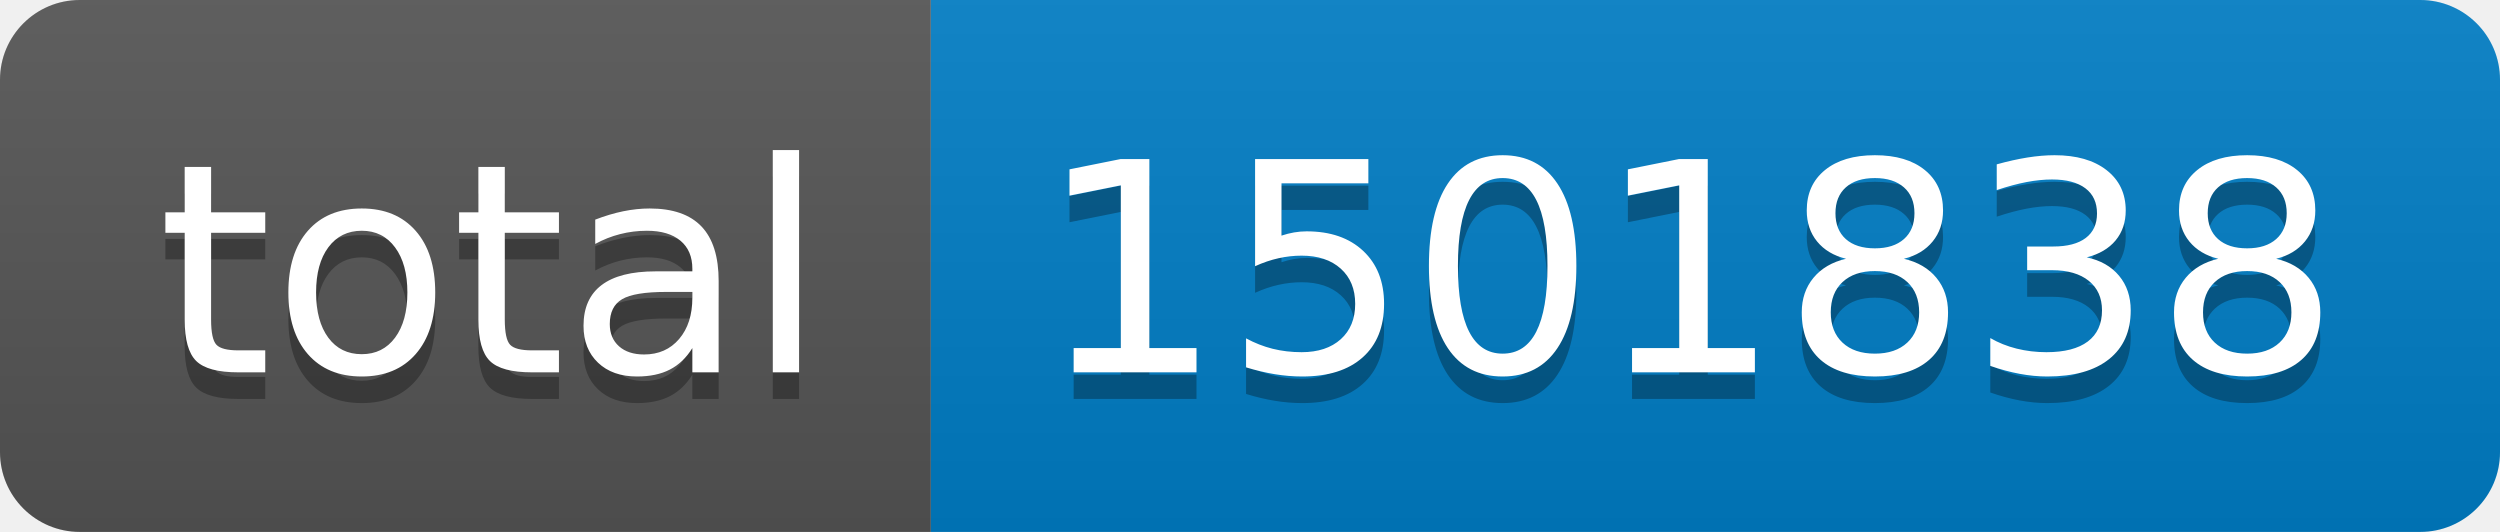
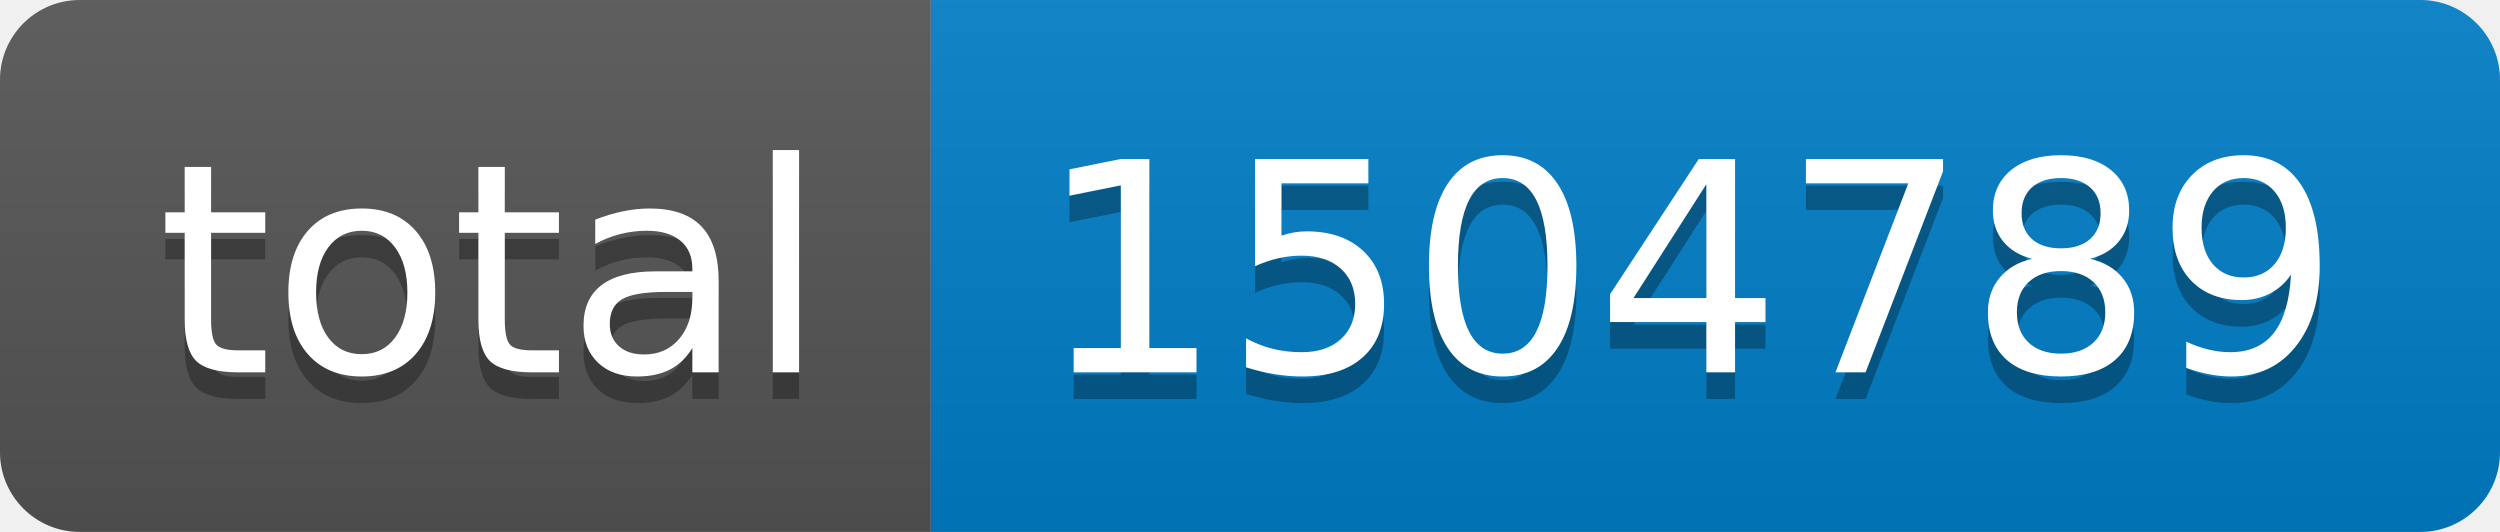
- <svg xmlns="http://www.w3.org/2000/svg" width="94" height="20" role="img" aria-label="total: 1501838">
+ <svg xmlns="http://www.w3.org/2000/svg" width="94" height="20" role="img" aria-label="total: 1504789">
  <linearGradient id="s" x2="0" y2="100%">
    <stop offset="0" stop-color="#bbb" stop-opacity=".1" />
    <stop offset="1" stop-opacity=".1" />
  </linearGradient>
  <clipPath id="r">
    <rect width="94" height="20" rx="3" fill="#fff" />
  </clipPath>
  <g clip-path="url(#r)">
    <rect width="35" height="20" fill="#555" />
    <rect x="35" width="59" height="20" fill="#007ec6" />
    <rect width="94" height="20" fill="url(#s)" />
  </g>
  <g fill="#fff" text-anchor="middle" font-family="Verdana,Geneva,DejaVu Sans,sans-serif" text-rendering="geometricPrecision" font-size="110">
    <text aria-hidden="true" x="185" y="150" fill="#010101" fill-opacity=".3" transform="scale(.1)" textLength="250">total</text>
    <text x="185" y="140" transform="scale(.1)" fill="#fff" textLength="250">total</text>
-     <text aria-hidden="true" x="635" y="150" fill="#010101" fill-opacity=".3" transform="scale(.1)" textLength="490">1501838</text>
-     <text x="635" y="140" transform="scale(.1)" fill="#fff" textLength="490">1501838</text>
+     <text aria-hidden="true" x="635" y="150" fill="#010101" fill-opacity=".3" transform="scale(.1)" textLength="490">1504789</text>
+     <text x="635" y="140" transform="scale(.1)" fill="#fff" textLength="490">1504789</text>
  </g>
</svg>
